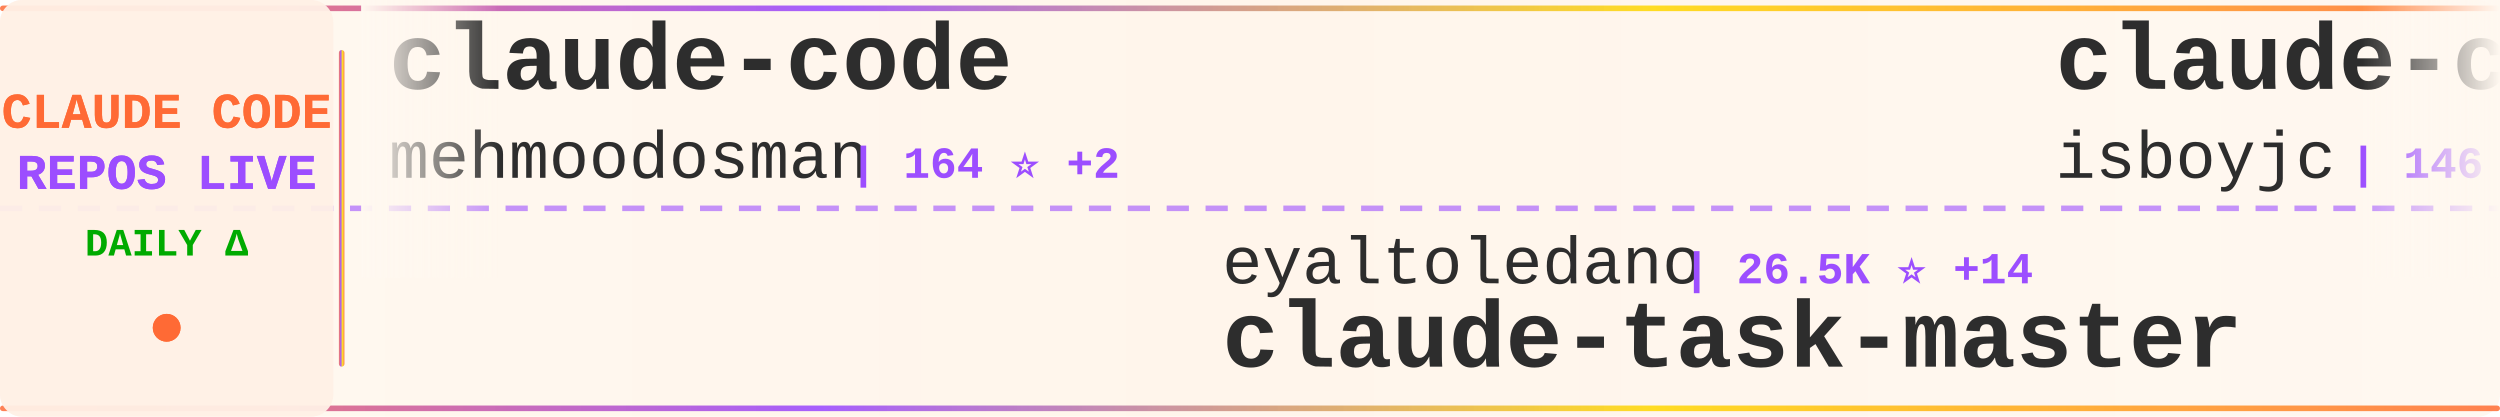
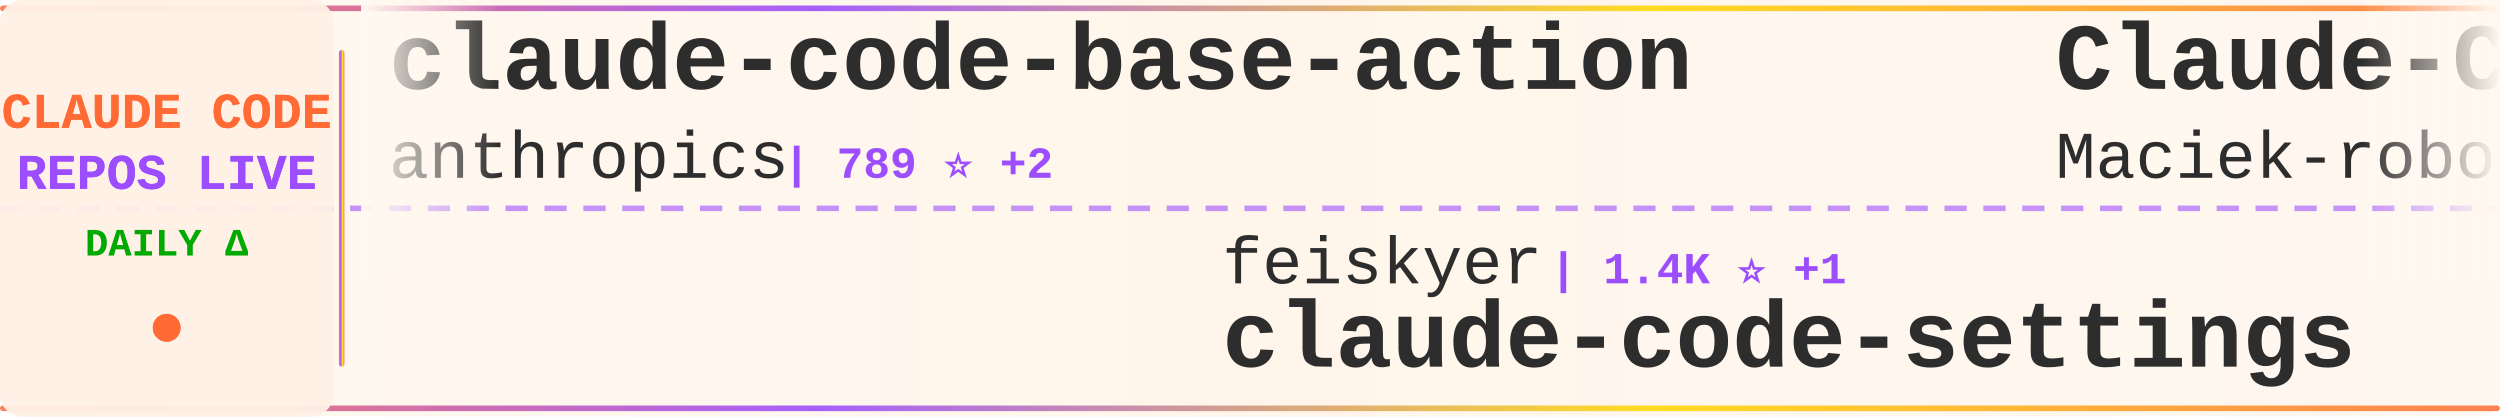
<svg xmlns="http://www.w3.org/2000/svg" width="900" height="150">
  <defs>
    <linearGradient id="tickerBg" x1="0%" y1="0%" x2="100%" y2="0%">
      <stop offset="0%" style="stop-color:#fff8f0;stop-opacity:0.98" />
      <stop offset="50%" style="stop-color:#fff5eb;stop-opacity:1" />
      <stop offset="100%" style="stop-color:#fff8f0;stop-opacity:0.98" />
    </linearGradient>
    <linearGradient id="borderGrad" x1="0%" y1="0%" x2="100%" y2="0%">
      <stop offset="0%" style="stop-color:#FF6B35;stop-opacity:0.85">
        <animate attributeName="stop-opacity" values="0.85;1;0.85" dur="2s" repeatCount="indefinite" />
      </stop>
      <stop offset="33%" style="stop-color:#9C4EFF;stop-opacity:0.9">
        <animate attributeName="stop-opacity" values="0.9;1;0.9" dur="2.2s" repeatCount="indefinite" />
      </stop>
      <stop offset="66%" style="stop-color:#FFD700;stop-opacity:0.85">
        <animate attributeName="stop-opacity" values="0.85;1;0.85" dur="1.8s" repeatCount="indefinite" />
      </stop>
      <stop offset="100%" style="stop-color:#FF6B35;stop-opacity:0.85">
        <animate attributeName="stop-opacity" values="0.85;1;0.85" dur="2s" repeatCount="indefinite" />
      </stop>
    </linearGradient>
    <filter id="textGlow">
      <feGaussianBlur stdDeviation="0.15" result="coloredBlur" />
      <feMerge>
        <feMergeNode in="coloredBlur" />
        <feMergeNode in="SourceGraphic" />
      </feMerge>
    </filter>
    <filter id="metricGlow">
      <feGaussianBlur stdDeviation="0.2" result="coloredBlur" />
      <feMerge>
        <feMergeNode in="coloredBlur" />
        <feMergeNode in="SourceGraphic" />
      </feMerge>
    </filter>
    <linearGradient id="leftFade" x1="0%" y1="0%" x2="100%" y2="0%">
      <stop offset="0%" style="stop-color:#fff8f0;stop-opacity:1" />
      <stop offset="100%" style="stop-color:#fff8f0;stop-opacity:0" />
    </linearGradient>
    <linearGradient id="rightFade" x1="0%" y1="0%" x2="100%" y2="0%">
      <stop offset="0%" style="stop-color:#fff8f0;stop-opacity:0" />
      <stop offset="100%" style="stop-color:#fff8f0;stop-opacity:1" />
    </linearGradient>
  </defs>
  <rect width="900" height="150" fill="url(#tickerBg)" rx="8" />
  <rect x="0" y="2" width="900" height="2" fill="url(#borderGrad)" rx="1" />
  <rect x="0" y="146" width="900" height="2" fill="url(#borderGrad)" rx="1" />
  <line x1="0" y1="75" x2="900" y2="75" stroke="#9C4EFF" stroke-width="2" stroke-dasharray="8 6" opacity="0.6" />
  <rect x="0" y="0" width="120" height="150" fill="#fff0e6" opacity="0.95" rx="8" />
  <text x="60" y="46" font-family="'Courier New', monospace" font-size="18" font-weight="bold" fill="#FF6B35" text-anchor="middle" filter="url(#textGlow)">
    CLAUDE CODE
  </text>
  <text x="60" y="68" font-family="'Courier New', monospace" font-size="18" font-weight="bold" fill="#9C4EFF" text-anchor="middle" filter="url(#textGlow)">
    REPOS LIVE
  </text>
  <text x="60" y="92" font-family="'Courier New', monospace" font-size="14" font-weight="bold" fill="#00aa00" text-anchor="middle">
    DAILY Δ
  </text>
  <circle cx="60" cy="118" r="5" fill="#FF6B35" filter="url(#metricGlow)">
    <animate attributeName="r" values="4;6;4" dur="1.5s" repeatCount="indefinite" />
    <animate attributeName="opacity" values="0.6;1;0.6" dur="1.5s" repeatCount="indefinite" />
  </circle>
  <rect x="122" y="18" width="2" height="114" fill="url(#borderGrad)" rx="1" />
  <clipPath id="tickerClip">
    <rect x="130" y="0" width="770" height="150" />
  </clipPath>
  <g clip-path="url(#tickerClip)">
    <g id="tickerItems">
      <animateTransform attributeName="transform" attributeType="XML" type="translate" from="0 0" to="-3000 0" dur="54s" repeatCount="indefinite" />
      <g transform="translate(0, 0)">
-         <text x="140" y="32" font-family="'Courier New', monospace" font-size="34" font-weight="bold" fill="#2d2d2d">claude-code</text>
-         <text x="140" y="64" font-family="'Courier New', monospace" font-size="24" font-weight="normal" fill="#2d2d2d" opacity="1.0">mehmoodosman</text>
-         <text x="306" y="64" font-family="'Courier New', monospace" font-size="16" font-weight="bold" fill="#9C4EFF"> | 164 ⭐ +2</text>
+         <text x="140" y="32" font-family="'Courier New', monospace" font-size="34" font-weight="bold" fill="#2d2d2d">claude-code-base-action</text>
+         <text x="140" y="64" font-family="'Courier New', monospace" font-size="24" font-weight="normal" fill="#2d2d2d" opacity="1.0">anthropics</text>
+         <text x="282" y="64" font-family="'Courier New', monospace" font-size="16" font-weight="bold" fill="#9C4EFF"> | 789 ⭐ +2</text>
      </g>
      <g transform="translate(300, 0)">
-         <text x="140" y="102" font-family="'Courier New', monospace" font-size="24" font-weight="normal" fill="#2d2d2d" opacity="1.0">eyaltoledano</text>
-         <text x="306" y="102" font-family="'Courier New', monospace" font-size="16" font-weight="bold" fill="#9C4EFF"> | 26.5K ⭐ +14</text>
-         <text x="140" y="132" font-family="'Courier New', monospace" font-size="34" font-weight="bold" fill="#2d2d2d">claude-task-master</text>
+         <text x="140" y="102" font-family="'Courier New', monospace" font-size="24" font-weight="normal" fill="#2d2d2d" opacity="1.0">feiskyer</text>
+         <text x="258" y="102" font-family="'Courier New', monospace" font-size="16" font-weight="bold" fill="#9C4EFF"> | 1.4K ⭐ +1</text>
+         <text x="140" y="132" font-family="'Courier New', monospace" font-size="34" font-weight="bold" fill="#2d2d2d">claude-code-settings</text>
      </g>
      <g transform="translate(600, 0)">
-         <text x="140" y="32" font-family="'Courier New', monospace" font-size="34" font-weight="bold" fill="#2d2d2d">claude-code</text>
-         <text x="140" y="64" font-family="'Courier New', monospace" font-size="24" font-weight="normal" fill="#2d2d2d" opacity="1.0">isboyjc</text>
-         <text x="246" y="64" font-family="'Courier New', monospace" font-size="16" font-weight="bold" fill="#9C4EFF"> | 146 ⭐ +1</text>
+         <text x="140" y="32" font-family="'Courier New', monospace" font-size="34" font-weight="bold" fill="#2d2d2d">Claude-Code-Usage-Monito...</text>
+         <text x="140" y="64" font-family="'Courier New', monospace" font-size="24" font-weight="normal" fill="#2d2d2d" opacity="1.0">Maciek-roboblog</text>
+         <text x="342" y="64" font-family="'Courier New', monospace" font-size="16" font-weight="bold" fill="#9C4EFF"> | 7.5K ⭐ +18</text>
      </g>
      <g transform="translate(900, 0)">
-         <text x="140" y="102" font-family="'Courier New', monospace" font-size="24" font-weight="normal" fill="#2d2d2d" opacity="1.0">garrytan</text>
-         <text x="258" y="102" font-family="'Courier New', monospace" font-size="16" font-weight="bold" fill="#9C4EFF"> | 71.0K ⭐ +877</text>
-         <text x="140" y="132" font-family="'Courier New', monospace" font-size="34" font-weight="bold" fill="#2d2d2d">gstack</text>
+         <text x="140" y="102" font-family="'Courier New', monospace" font-size="24" font-weight="normal" fill="#2d2d2d" opacity="1.0">davila7</text>
+         <text x="246" y="102" font-family="'Courier New', monospace" font-size="16" font-weight="bold" fill="#9C4EFF"> | 24.5K ⭐ +73</text>
+         <text x="140" y="132" font-family="'Courier New', monospace" font-size="34" font-weight="bold" fill="#2d2d2d">claude-code-templates</text>
      </g>
      <g transform="translate(1200, 0)">
-         <text x="140" y="32" font-family="'Courier New', monospace" font-size="34" font-weight="bold" fill="#2d2d2d">claude-code</text>
-         <text x="140" y="64" font-family="'Courier New', monospace" font-size="24" font-weight="normal" fill="#2d2d2d" opacity="1.0">anthropics</text>
-         <text x="282" y="64" font-family="'Courier New', monospace" font-size="16" font-weight="bold" fill="#9C4EFF"> | 113.2K ⭐ +479</text>
+         <text x="140" y="32" font-family="'Courier New', monospace" font-size="34" font-weight="bold" fill="#2d2d2d">claude-code-system-promp...</text>
+         <text x="140" y="64" font-family="'Courier New', monospace" font-size="24" font-weight="normal" fill="#2d2d2d" opacity="1.0">Piebald-AI</text>
+         <text x="282" y="64" font-family="'Courier New', monospace" font-size="16" font-weight="bold" fill="#9C4EFF"> | 8.7K ⭐ +45</text>
      </g>
      <g transform="translate(1500, 0)">
-         <text x="140" y="102" font-family="'Courier New', monospace" font-size="24" font-weight="normal" fill="#2d2d2d" opacity="1.0">777genius</text>
-         <text x="270" y="102" font-family="'Courier New', monospace" font-size="16" font-weight="bold" fill="#9C4EFF"> | 894 ⭐ +1</text>
-         <text x="140" y="132" font-family="'Courier New', monospace" font-size="34" font-weight="bold" fill="#2d2d2d">claude-code-source-code</text>
+         <text x="140" y="102" font-family="'Courier New', monospace" font-size="24" font-weight="normal" fill="#2d2d2d" opacity="1.0">Yeachan-Heo</text>
+         <text x="294" y="102" font-family="'Courier New', monospace" font-size="16" font-weight="bold" fill="#9C4EFF"> | 28.3K ⭐ +410</text>
+         <text x="140" y="132" font-family="'Courier New', monospace" font-size="34" font-weight="bold" fill="#2d2d2d">oh-my-claudecode</text>
      </g>
      <g transform="translate(1800, 0)">
-         <text x="140" y="32" font-family="'Courier New', monospace" font-size="34" font-weight="bold" fill="#2d2d2d">claude-code-source-build</text>
-         <text x="140" y="64" font-family="'Courier New', monospace" font-size="24" font-weight="normal" fill="#2d2d2d" opacity="1.0">andrew-kramer-inno</text>
-         <text x="378" y="64" font-family="'Courier New', monospace" font-size="16" font-weight="bold" fill="#9C4EFF"> | 566 ⭐ +1</text>
+         <text x="140" y="32" font-family="'Courier New', monospace" font-size="34" font-weight="bold" fill="#2d2d2d">ralph-claude-code</text>
+         <text x="140" y="64" font-family="'Courier New', monospace" font-size="24" font-weight="normal" fill="#2d2d2d" opacity="1.0">frankbria</text>
+         <text x="270" y="64" font-family="'Courier New', monospace" font-size="16" font-weight="bold" fill="#9C4EFF"> | 8.6K ⭐ +19</text>
      </g>
      <g transform="translate(2100, 0)">
-         <text x="140" y="102" font-family="'Courier New', monospace" font-size="24" font-weight="normal" fill="#2d2d2d" opacity="1.0">chiragjoshi12</text>
-         <text x="318" y="102" font-family="'Courier New', monospace" font-size="16" font-weight="bold" fill="#9C4EFF"> | 185 ⭐ +1</text>
+         <text x="140" y="102" font-family="'Courier New', monospace" font-size="24" font-weight="normal" fill="#2d2d2d" opacity="1.0">isboyjc</text>
+         <text x="246" y="102" font-family="'Courier New', monospace" font-size="16" font-weight="bold" fill="#9C4EFF"> | 146 ⭐ +1</text>
        <text x="140" y="132" font-family="'Courier New', monospace" font-size="34" font-weight="bold" fill="#2d2d2d">claude-code</text>
      </g>
      <g transform="translate(2400, 0)">
-         <text x="140" y="32" font-family="'Courier New', monospace" font-size="34" font-weight="bold" fill="#2d2d2d">claude-code-pm-course</text>
-         <text x="140" y="64" font-family="'Courier New', monospace" font-size="24" font-weight="normal" fill="#2d2d2d" opacity="1.0">carlvellotti</text>
-         <text x="306" y="64" font-family="'Courier New', monospace" font-size="16" font-weight="bold" fill="#9C4EFF"> | 1.8K ⭐ +17</text>
+         <text x="140" y="32" font-family="'Courier New', monospace" font-size="34" font-weight="bold" fill="#2d2d2d">how-claude-code-works</text>
+         <text x="140" y="64" font-family="'Courier New', monospace" font-size="24" font-weight="normal" fill="#2d2d2d" opacity="1.0">Windy3f3f3f3f</text>
+         <text x="318" y="64" font-family="'Courier New', monospace" font-size="16" font-weight="bold" fill="#9C4EFF"> | 1.8K ⭐ +37</text>
      </g>
      <g transform="translate(2700, 0)">
-         <text x="140" y="102" font-family="'Courier New', monospace" font-size="24" font-weight="normal" fill="#2d2d2d" opacity="1.0">RichardAtCT</text>
-         <text x="294" y="102" font-family="'Courier New', monospace" font-size="16" font-weight="bold" fill="#9C4EFF"> | 2.4K ⭐ +8</text>
-         <text x="140" y="132" font-family="'Courier New', monospace" font-size="34" font-weight="bold" fill="#2d2d2d">claude-code-telegram</text>
+         <text x="140" y="102" font-family="'Courier New', monospace" font-size="24" font-weight="normal" fill="#2d2d2d" opacity="1.0">pengchengneo</text>
+         <text x="306" y="102" font-family="'Courier New', monospace" font-size="16" font-weight="bold" fill="#9C4EFF"> | 1.2K ⭐ +15</text>
+         <text x="140" y="132" font-family="'Courier New', monospace" font-size="34" font-weight="bold" fill="#2d2d2d">Claude-Code</text>
      </g>
      <g transform="translate(3000, 0)">
-         <text x="140" y="32" font-family="'Courier New', monospace" font-size="34" font-weight="bold" fill="#2d2d2d">claude-code</text>
-         <text x="140" y="64" font-family="'Courier New', monospace" font-size="24" font-weight="normal" fill="#2d2d2d" opacity="1.0">mehmoodosman</text>
-         <text x="306" y="64" font-family="'Courier New', monospace" font-size="16" font-weight="bold" fill="#9C4EFF"> | 164 ⭐ +2</text>
+         <text x="140" y="32" font-family="'Courier New', monospace" font-size="34" font-weight="bold" fill="#2d2d2d">claude-code-base-action</text>
+         <text x="140" y="64" font-family="'Courier New', monospace" font-size="24" font-weight="normal" fill="#2d2d2d" opacity="1.0">anthropics</text>
+         <text x="282" y="64" font-family="'Courier New', monospace" font-size="16" font-weight="bold" fill="#9C4EFF"> | 789 ⭐ +2</text>
      </g>
      <g transform="translate(3300, 0)">
-         <text x="140" y="102" font-family="'Courier New', monospace" font-size="24" font-weight="normal" fill="#2d2d2d" opacity="1.0">eyaltoledano</text>
-         <text x="306" y="102" font-family="'Courier New', monospace" font-size="16" font-weight="bold" fill="#9C4EFF"> | 26.5K ⭐ +14</text>
-         <text x="140" y="132" font-family="'Courier New', monospace" font-size="34" font-weight="bold" fill="#2d2d2d">claude-task-master</text>
+         <text x="140" y="102" font-family="'Courier New', monospace" font-size="24" font-weight="normal" fill="#2d2d2d" opacity="1.0">feiskyer</text>
+         <text x="258" y="102" font-family="'Courier New', monospace" font-size="16" font-weight="bold" fill="#9C4EFF"> | 1.4K ⭐ +1</text>
+         <text x="140" y="132" font-family="'Courier New', monospace" font-size="34" font-weight="bold" fill="#2d2d2d">claude-code-settings</text>
      </g>
      <g transform="translate(3600, 0)">
-         <text x="140" y="32" font-family="'Courier New', monospace" font-size="34" font-weight="bold" fill="#2d2d2d">claude-code</text>
-         <text x="140" y="64" font-family="'Courier New', monospace" font-size="24" font-weight="normal" fill="#2d2d2d" opacity="1.0">isboyjc</text>
-         <text x="246" y="64" font-family="'Courier New', monospace" font-size="16" font-weight="bold" fill="#9C4EFF"> | 146 ⭐ +1</text>
+         <text x="140" y="32" font-family="'Courier New', monospace" font-size="34" font-weight="bold" fill="#2d2d2d">Claude-Code-Usage-Monito...</text>
+         <text x="140" y="64" font-family="'Courier New', monospace" font-size="24" font-weight="normal" fill="#2d2d2d" opacity="1.0">Maciek-roboblog</text>
+         <text x="342" y="64" font-family="'Courier New', monospace" font-size="16" font-weight="bold" fill="#9C4EFF"> | 7.5K ⭐ +18</text>
      </g>
      <g transform="translate(3900, 0)">
-         <text x="140" y="102" font-family="'Courier New', monospace" font-size="24" font-weight="normal" fill="#2d2d2d" opacity="1.0">garrytan</text>
-         <text x="258" y="102" font-family="'Courier New', monospace" font-size="16" font-weight="bold" fill="#9C4EFF"> | 71.0K ⭐ +877</text>
-         <text x="140" y="132" font-family="'Courier New', monospace" font-size="34" font-weight="bold" fill="#2d2d2d">gstack</text>
+         <text x="140" y="102" font-family="'Courier New', monospace" font-size="24" font-weight="normal" fill="#2d2d2d" opacity="1.0">davila7</text>
+         <text x="246" y="102" font-family="'Courier New', monospace" font-size="16" font-weight="bold" fill="#9C4EFF"> | 24.5K ⭐ +73</text>
+         <text x="140" y="132" font-family="'Courier New', monospace" font-size="34" font-weight="bold" fill="#2d2d2d">claude-code-templates</text>
      </g>
    </g>
  </g>
  <rect x="130" y="0" width="50" height="100" fill="url(#leftFade)" />
  <rect x="850" y="0" width="50" height="100" fill="url(#rightFade)" />
</svg>
